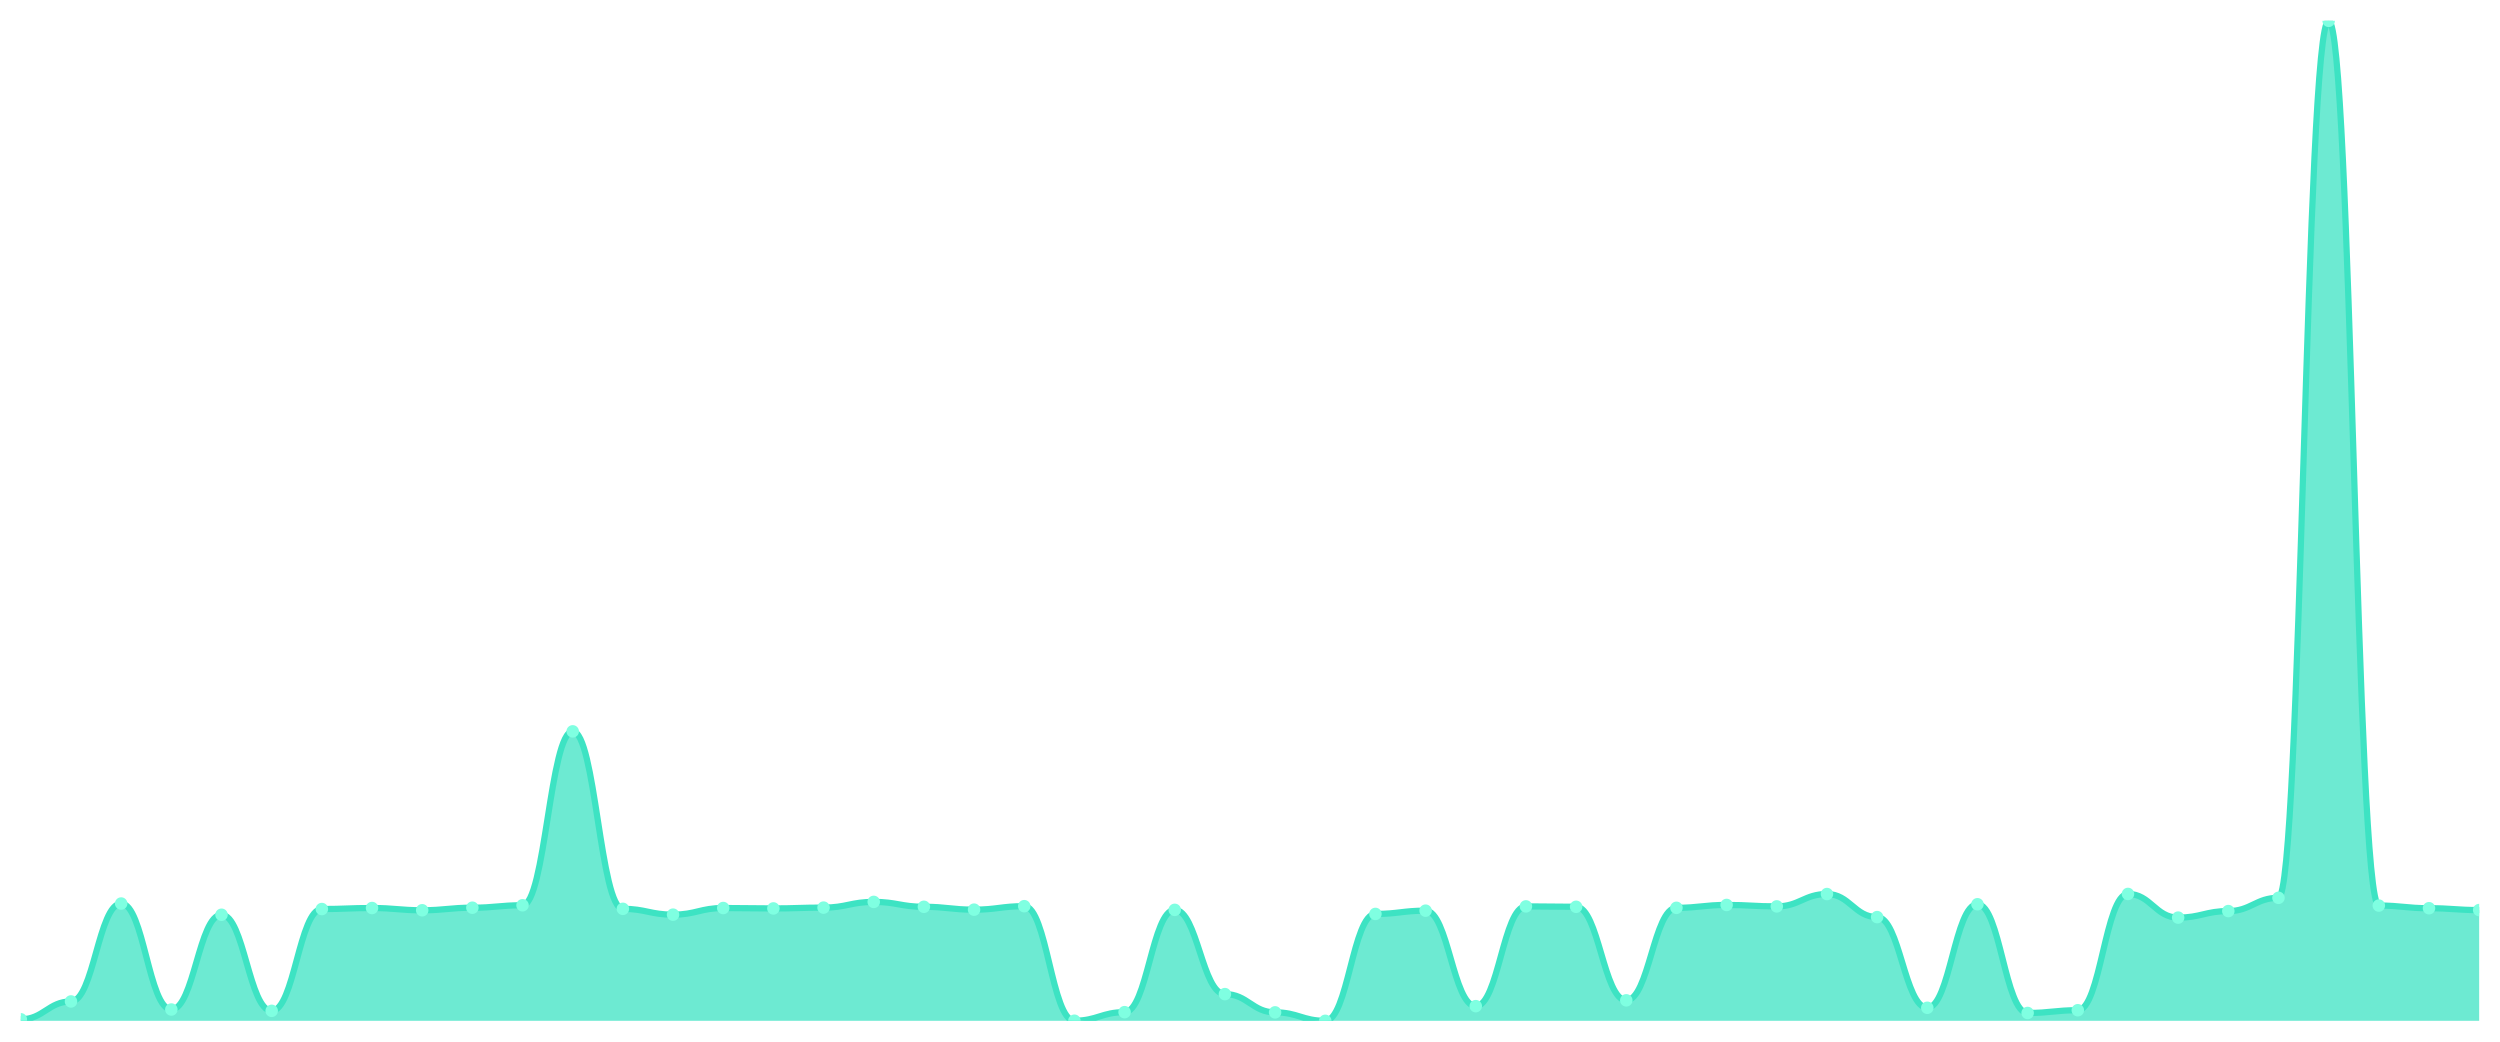
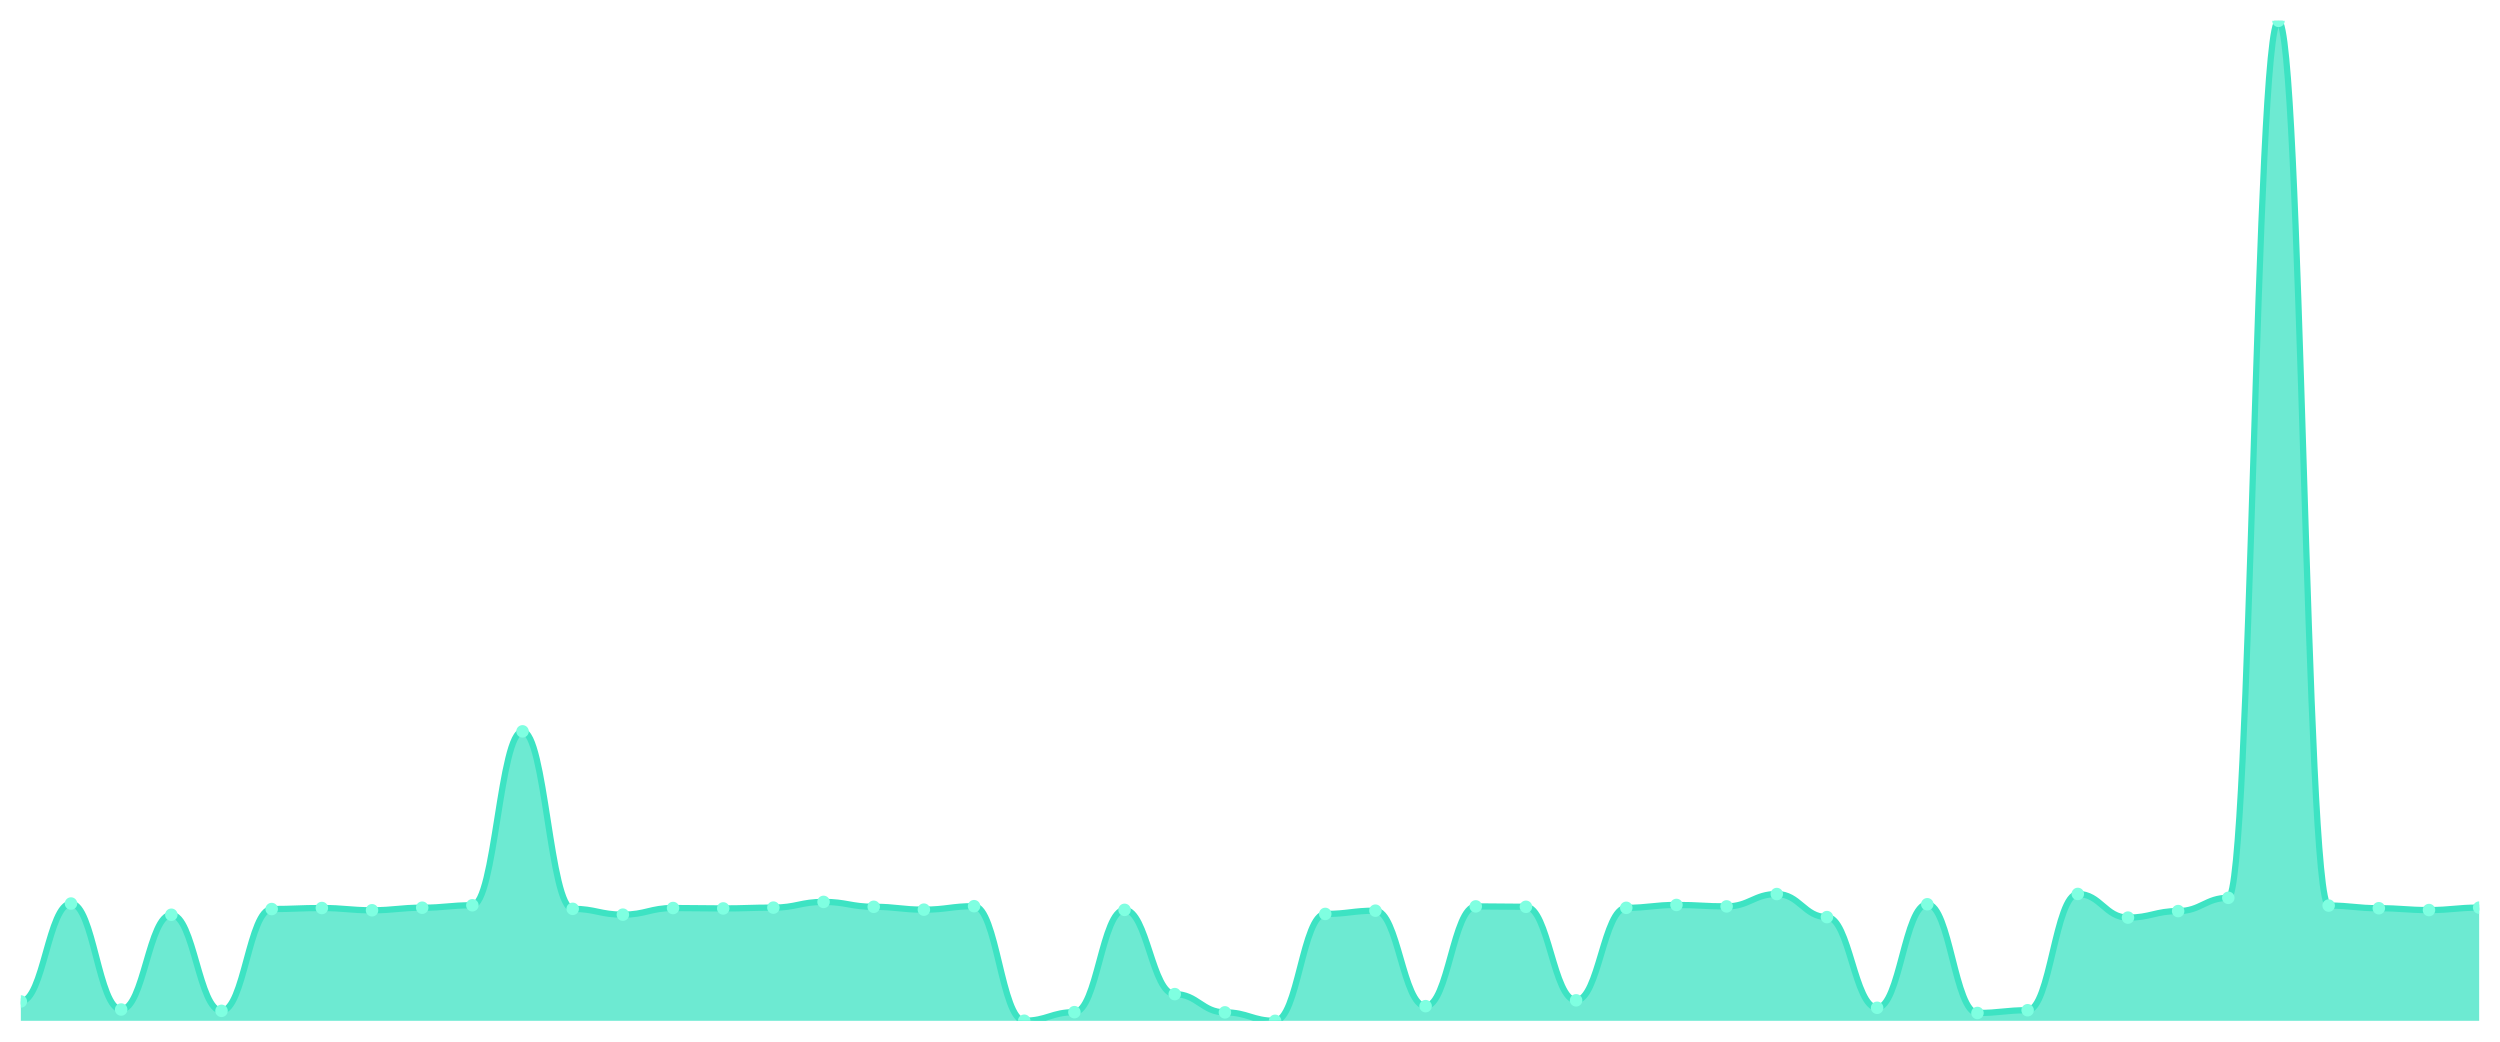
<svg xmlns="http://www.w3.org/2000/svg" viewBox="0 0 1200 500" width="1200" height="500">
  <defs>
    <clipPath id="c">
      <rect x="10" y="10" width="1180" height="480" />
    </clipPath>
  </defs>
  <rect width="1200" height="500" fill="none" />
  <g clip-path="url(#c)">
-     <path d="M 10,490 L 10,489.266 C 20.837,489.266 23.245,480.698 34.082,480.698 C 44.918,480.698 47.327,433.696 58.163,433.696 C 69,433.696 71.408,484.565 82.245,484.565 C 93.082,484.565 95.49,439.082 106.327,439.082 C 117.163,439.082 119.571,485.202 130.408,485.202 C 141.245,485.202 143.653,436.34 154.49,436.34 C 165.327,436.34 167.735,435.851 178.571,435.851 C 189.408,435.851 191.816,436.928 202.653,436.928 C 213.49,436.928 215.898,435.704 226.735,435.704 C 237.571,435.704 239.98,434.529 250.816,434.529 C 261.653,434.529 264.061,351.053 274.898,351.053 C 285.735,351.053 288.143,436.242 298.98,436.242 C 309.816,436.242 312.224,439.033 323.061,439.033 C 333.898,439.033 336.306,435.851 347.143,435.851 C 357.98,435.851 360.388,436.047 371.224,436.047 C 382.061,436.047 384.469,435.655 395.306,435.655 C 406.143,435.655 408.551,432.913 419.388,432.913 C 430.224,432.913 432.633,435.263 443.469,435.263 C 454.306,435.263 456.714,436.634 467.551,436.634 C 478.388,436.634 480.796,434.969 491.633,434.969 C 502.469,434.969 504.878,489.951 515.714,489.951 C 526.551,489.951 528.959,485.838 539.796,485.838 C 550.633,485.838 553.041,436.732 563.878,436.732 C 574.714,436.732 577.122,477.173 587.959,477.173 C 598.796,477.173 601.204,485.936 612.041,485.936 C 622.878,485.936 625.286,490 636.122,490 C 646.959,490 649.367,438.69 660.204,438.69 C 671.041,438.69 673.449,437.124 684.286,437.124 C 695.122,437.124 697.531,482.95 708.367,482.95 C 719.204,482.95 721.612,435.067 732.449,435.067 C 743.286,435.067 745.694,435.263 756.531,435.263 C 767.367,435.263 769.776,480.159 780.612,480.159 C 791.449,480.159 793.857,435.753 804.694,435.753 C 815.531,435.753 817.939,434.382 828.776,434.382 C 839.612,434.382 842.02,435.067 852.857,435.067 C 863.694,435.067 866.102,429.143 876.939,429.143 C 887.776,429.143 890.184,440.208 901.02,440.208 C 911.857,440.208 914.265,483.733 925.102,483.733 C 935.939,483.733 938.347,434.039 949.184,434.039 C 960.02,434.039 962.429,486.23 973.265,486.23 C 984.102,486.23 986.51,484.908 997.347,484.908 C 1008.184,484.908 1010.592,429.094 1021.429,429.094 C 1032.265,429.094 1034.673,440.453 1045.51,440.453 C 1056.347,440.453 1058.755,437.319 1069.592,437.319 C 1080.429,437.319 1082.837,430.955 1093.673,430.955 C 1104.51,430.955 1106.918,10 1117.755,10 C 1128.592,10 1131,434.676 1141.837,434.676 C 1152.673,434.676 1155.082,435.949 1165.918,435.949 C 1176.755,435.949 1179.163,436.83 1190,436.83 L 1190,490 Z" fill="rgba(61,227,195,0.75)" />
-     <path d="M 10,489.266 C 20.837,489.266 23.245,480.698 34.082,480.698 C 44.918,480.698 47.327,433.696 58.163,433.696 C 69,433.696 71.408,484.565 82.245,484.565 C 93.082,484.565 95.49,439.082 106.327,439.082 C 117.163,439.082 119.571,485.202 130.408,485.202 C 141.245,485.202 143.653,436.34 154.49,436.34 C 165.327,436.34 167.735,435.851 178.571,435.851 C 189.408,435.851 191.816,436.928 202.653,436.928 C 213.49,436.928 215.898,435.704 226.735,435.704 C 237.571,435.704 239.98,434.529 250.816,434.529 C 261.653,434.529 264.061,351.053 274.898,351.053 C 285.735,351.053 288.143,436.242 298.98,436.242 C 309.816,436.242 312.224,439.033 323.061,439.033 C 333.898,439.033 336.306,435.851 347.143,435.851 C 357.98,435.851 360.388,436.047 371.224,436.047 C 382.061,436.047 384.469,435.655 395.306,435.655 C 406.143,435.655 408.551,432.913 419.388,432.913 C 430.224,432.913 432.633,435.263 443.469,435.263 C 454.306,435.263 456.714,436.634 467.551,436.634 C 478.388,436.634 480.796,434.969 491.633,434.969 C 502.469,434.969 504.878,489.951 515.714,489.951 C 526.551,489.951 528.959,485.838 539.796,485.838 C 550.633,485.838 553.041,436.732 563.878,436.732 C 574.714,436.732 577.122,477.173 587.959,477.173 C 598.796,477.173 601.204,485.936 612.041,485.936 C 622.878,485.936 625.286,490 636.122,490 C 646.959,490 649.367,438.69 660.204,438.69 C 671.041,438.69 673.449,437.124 684.286,437.124 C 695.122,437.124 697.531,482.95 708.367,482.95 C 719.204,482.95 721.612,435.067 732.449,435.067 C 743.286,435.067 745.694,435.263 756.531,435.263 C 767.367,435.263 769.776,480.159 780.612,480.159 C 791.449,480.159 793.857,435.753 804.694,435.753 C 815.531,435.753 817.939,434.382 828.776,434.382 C 839.612,434.382 842.02,435.067 852.857,435.067 C 863.694,435.067 866.102,429.143 876.939,429.143 C 887.776,429.143 890.184,440.208 901.02,440.208 C 911.857,440.208 914.265,483.733 925.102,483.733 C 935.939,483.733 938.347,434.039 949.184,434.039 C 960.02,434.039 962.429,486.23 973.265,486.23 C 984.102,486.23 986.51,484.908 997.347,484.908 C 1008.184,484.908 1010.592,429.094 1021.429,429.094 C 1032.265,429.094 1034.673,440.453 1045.51,440.453 C 1056.347,440.453 1058.755,437.319 1069.592,437.319 C 1080.429,437.319 1082.837,430.955 1093.673,430.955 C 1104.51,430.955 1106.918,10 1117.755,10 C 1128.592,10 1131,434.676 1141.837,434.676 C 1152.673,434.676 1155.082,435.949 1165.918,435.949 C 1176.755,435.949 1179.163,436.83 1190,436.83" fill="none" stroke="#3de3c3" stroke-width="3" stroke-linecap="round" stroke-linejoin="round" />
-     <circle cx="10" cy="489.266" r="3" fill="#7fffe1" />
-     <circle cx="34.082" cy="480.698" r="3" fill="#7fffe1" />
-     <circle cx="58.163" cy="433.696" r="3" fill="#7fffe1" />
-     <circle cx="82.245" cy="484.565" r="3" fill="#7fffe1" />
-     <circle cx="106.327" cy="439.082" r="3" fill="#7fffe1" />
-     <circle cx="130.408" cy="485.202" r="3" fill="#7fffe1" />
-     <circle cx="154.49" cy="436.34" r="3" fill="#7fffe1" />
-     <circle cx="178.571" cy="435.851" r="3" fill="#7fffe1" />
-     <circle cx="202.653" cy="436.928" r="3" fill="#7fffe1" />
-     <circle cx="226.735" cy="435.704" r="3" fill="#7fffe1" />
-     <circle cx="250.816" cy="434.529" r="3" fill="#7fffe1" />
-     <circle cx="274.898" cy="351.053" r="3" fill="#7fffe1" />
-     <circle cx="298.98" cy="436.242" r="3" fill="#7fffe1" />
-     <circle cx="323.061" cy="439.033" r="3" fill="#7fffe1" />
-     <circle cx="347.143" cy="435.851" r="3" fill="#7fffe1" />
-     <circle cx="371.224" cy="436.047" r="3" fill="#7fffe1" />
-     <circle cx="395.306" cy="435.655" r="3" fill="#7fffe1" />
-     <circle cx="419.388" cy="432.913" r="3" fill="#7fffe1" />
-     <circle cx="443.469" cy="435.263" r="3" fill="#7fffe1" />
-     <circle cx="467.551" cy="436.634" r="3" fill="#7fffe1" />
-     <circle cx="491.633" cy="434.969" r="3" fill="#7fffe1" />
-     <circle cx="515.714" cy="489.951" r="3" fill="#7fffe1" />
-     <circle cx="539.796" cy="485.838" r="3" fill="#7fffe1" />
-     <circle cx="563.878" cy="436.732" r="3" fill="#7fffe1" />
-     <circle cx="587.959" cy="477.173" r="3" fill="#7fffe1" />
-     <circle cx="612.041" cy="485.936" r="3" fill="#7fffe1" />
-     <circle cx="636.122" cy="490" r="3" fill="#7fffe1" />
-     <circle cx="660.204" cy="438.69" r="3" fill="#7fffe1" />
-     <circle cx="684.286" cy="437.124" r="3" fill="#7fffe1" />
-     <circle cx="708.367" cy="482.95" r="3" fill="#7fffe1" />
-     <circle cx="732.449" cy="435.067" r="3" fill="#7fffe1" />
-     <circle cx="756.531" cy="435.263" r="3" fill="#7fffe1" />
-     <circle cx="780.612" cy="480.159" r="3" fill="#7fffe1" />
-     <circle cx="804.694" cy="435.753" r="3" fill="#7fffe1" />
-     <circle cx="828.776" cy="434.382" r="3" fill="#7fffe1" />
-     <circle cx="852.857" cy="435.067" r="3" fill="#7fffe1" />
-     <circle cx="876.939" cy="429.143" r="3" fill="#7fffe1" />
-     <circle cx="901.02" cy="440.208" r="3" fill="#7fffe1" />
-     <circle cx="925.102" cy="483.733" r="3" fill="#7fffe1" />
-     <circle cx="949.184" cy="434.039" r="3" fill="#7fffe1" />
-     <circle cx="973.265" cy="486.23" r="3" fill="#7fffe1" />
-     <circle cx="997.347" cy="484.908" r="3" fill="#7fffe1" />
-     <circle cx="1021.429" cy="429.094" r="3" fill="#7fffe1" />
-     <circle cx="1045.51" cy="440.453" r="3" fill="#7fffe1" />
-     <circle cx="1069.592" cy="437.319" r="3" fill="#7fffe1" />
-     <circle cx="1093.673" cy="430.955" r="3" fill="#7fffe1" />
-     <circle cx="1117.755" cy="10" r="3" fill="#7fffe1" />
-     <circle cx="1141.837" cy="434.676" r="3" fill="#7fffe1" />
-     <circle cx="1165.918" cy="435.949" r="3" fill="#7fffe1" />
-     <circle cx="1190" cy="436.83" r="3" fill="#7fffe1" />
+     <path d="M 10,490 L 10,480.698 C 20.837,480.698 23.245,433.696 34.082,433.696 C 44.918,433.696 47.327,484.565 58.163,484.565 C 69,484.565 71.408,439.082 82.245,439.082 C 93.082,439.082 95.49,485.202 106.327,485.202 C 117.163,485.202 119.571,436.34 130.408,436.34 C 141.245,436.34 143.653,435.851 154.49,435.851 C 165.327,435.851 167.735,436.928 178.571,436.928 C 189.408,436.928 191.816,435.704 202.653,435.704 C 213.49,435.704 215.898,434.529 226.735,434.529 C 237.571,434.529 239.98,351.053 250.816,351.053 C 261.653,351.053 264.061,436.242 274.898,436.242 C 285.735,436.242 288.143,439.033 298.98,439.033 C 309.816,439.033 312.224,435.851 323.061,435.851 C 333.898,435.851 336.306,436.047 347.143,436.047 C 357.98,436.047 360.388,435.655 371.224,435.655 C 382.061,435.655 384.469,432.913 395.306,432.913 C 406.143,432.913 408.551,435.263 419.388,435.263 C 430.224,435.263 432.633,436.634 443.469,436.634 C 454.306,436.634 456.714,434.969 467.551,434.969 C 478.388,434.969 480.796,489.951 491.633,489.951 C 502.469,489.951 504.878,485.838 515.714,485.838 C 526.551,485.838 528.959,436.732 539.796,436.732 C 550.633,436.732 553.041,477.173 563.878,477.173 C 574.714,477.173 577.122,485.936 587.959,485.936 C 598.796,485.936 601.204,490 612.041,490 C 622.878,490 625.286,438.69 636.122,438.69 C 646.959,438.69 649.367,437.124 660.204,437.124 C 671.041,437.124 673.449,482.95 684.286,482.95 C 695.122,482.95 697.531,435.067 708.367,435.067 C 719.204,435.067 721.612,435.263 732.449,435.263 C 743.286,435.263 745.694,480.159 756.531,480.159 C 767.367,480.159 769.776,435.753 780.612,435.753 C 791.449,435.753 793.857,434.382 804.694,434.382 C 815.531,434.382 817.939,435.067 828.776,435.067 C 839.612,435.067 842.02,429.143 852.857,429.143 C 863.694,429.143 866.102,440.208 876.939,440.208 C 887.776,440.208 890.184,483.733 901.02,483.733 C 911.857,483.733 914.265,434.039 925.102,434.039 C 935.939,434.039 938.347,486.23 949.184,486.23 C 960.02,486.23 962.429,484.908 973.265,484.908 C 984.102,484.908 986.51,429.094 997.347,429.094 C 1008.184,429.094 1010.592,440.453 1021.429,440.453 C 1032.265,440.453 1034.673,437.319 1045.51,437.319 C 1056.347,437.319 1058.755,430.955 1069.592,430.955 C 1080.429,430.955 1082.837,10 1093.673,10 C 1104.51,10 1106.918,434.676 1117.755,434.676 C 1128.592,434.676 1131,435.949 1141.837,435.949 C 1152.673,435.949 1155.082,436.83 1165.918,436.83 C 1176.755,436.83 1179.163,435.655 1190,435.655 L 1190,490 Z" fill="rgba(61,227,195,0.75)" />
+     <path d="M 10,480.698 C 20.837,480.698 23.245,433.696 34.082,433.696 C 44.918,433.696 47.327,484.565 58.163,484.565 C 69,484.565 71.408,439.082 82.245,439.082 C 93.082,439.082 95.49,485.202 106.327,485.202 C 117.163,485.202 119.571,436.34 130.408,436.34 C 141.245,436.34 143.653,435.851 154.49,435.851 C 165.327,435.851 167.735,436.928 178.571,436.928 C 189.408,436.928 191.816,435.704 202.653,435.704 C 213.49,435.704 215.898,434.529 226.735,434.529 C 237.571,434.529 239.98,351.053 250.816,351.053 C 261.653,351.053 264.061,436.242 274.898,436.242 C 285.735,436.242 288.143,439.033 298.98,439.033 C 309.816,439.033 312.224,435.851 323.061,435.851 C 333.898,435.851 336.306,436.047 347.143,436.047 C 357.98,436.047 360.388,435.655 371.224,435.655 C 382.061,435.655 384.469,432.913 395.306,432.913 C 406.143,432.913 408.551,435.263 419.388,435.263 C 430.224,435.263 432.633,436.634 443.469,436.634 C 454.306,436.634 456.714,434.969 467.551,434.969 C 478.388,434.969 480.796,489.951 491.633,489.951 C 502.469,489.951 504.878,485.838 515.714,485.838 C 526.551,485.838 528.959,436.732 539.796,436.732 C 550.633,436.732 553.041,477.173 563.878,477.173 C 574.714,477.173 577.122,485.936 587.959,485.936 C 598.796,485.936 601.204,490 612.041,490 C 622.878,490 625.286,438.69 636.122,438.69 C 646.959,438.69 649.367,437.124 660.204,437.124 C 671.041,437.124 673.449,482.95 684.286,482.95 C 695.122,482.95 697.531,435.067 708.367,435.067 C 719.204,435.067 721.612,435.263 732.449,435.263 C 743.286,435.263 745.694,480.159 756.531,480.159 C 767.367,480.159 769.776,435.753 780.612,435.753 C 791.449,435.753 793.857,434.382 804.694,434.382 C 815.531,434.382 817.939,435.067 828.776,435.067 C 839.612,435.067 842.02,429.143 852.857,429.143 C 863.694,429.143 866.102,440.208 876.939,440.208 C 887.776,440.208 890.184,483.733 901.02,483.733 C 911.857,483.733 914.265,434.039 925.102,434.039 C 935.939,434.039 938.347,486.23 949.184,486.23 C 960.02,486.23 962.429,484.908 973.265,484.908 C 984.102,484.908 986.51,429.094 997.347,429.094 C 1008.184,429.094 1010.592,440.453 1021.429,440.453 C 1032.265,440.453 1034.673,437.319 1045.51,437.319 C 1056.347,437.319 1058.755,430.955 1069.592,430.955 C 1080.429,430.955 1082.837,10 1093.673,10 C 1104.51,10 1106.918,434.676 1117.755,434.676 C 1128.592,434.676 1131,435.949 1141.837,435.949 C 1152.673,435.949 1155.082,436.83 1165.918,436.83 C 1176.755,436.83 1179.163,435.655 1190,435.655" fill="none" stroke="#3de3c3" stroke-width="3" stroke-linecap="round" stroke-linejoin="round" />
+     <circle cx="10" cy="480.698" r="3" fill="#7fffe1" />
+     <circle cx="34.082" cy="433.696" r="3" fill="#7fffe1" />
+     <circle cx="58.163" cy="484.565" r="3" fill="#7fffe1" />
+     <circle cx="82.245" cy="439.082" r="3" fill="#7fffe1" />
+     <circle cx="106.327" cy="485.202" r="3" fill="#7fffe1" />
+     <circle cx="130.408" cy="436.34" r="3" fill="#7fffe1" />
+     <circle cx="154.49" cy="435.851" r="3" fill="#7fffe1" />
+     <circle cx="178.571" cy="436.928" r="3" fill="#7fffe1" />
+     <circle cx="202.653" cy="435.704" r="3" fill="#7fffe1" />
+     <circle cx="226.735" cy="434.529" r="3" fill="#7fffe1" />
+     <circle cx="250.816" cy="351.053" r="3" fill="#7fffe1" />
+     <circle cx="274.898" cy="436.242" r="3" fill="#7fffe1" />
+     <circle cx="298.98" cy="439.033" r="3" fill="#7fffe1" />
+     <circle cx="323.061" cy="435.851" r="3" fill="#7fffe1" />
+     <circle cx="347.143" cy="436.047" r="3" fill="#7fffe1" />
+     <circle cx="371.224" cy="435.655" r="3" fill="#7fffe1" />
+     <circle cx="395.306" cy="432.913" r="3" fill="#7fffe1" />
+     <circle cx="419.388" cy="435.263" r="3" fill="#7fffe1" />
+     <circle cx="443.469" cy="436.634" r="3" fill="#7fffe1" />
+     <circle cx="467.551" cy="434.969" r="3" fill="#7fffe1" />
+     <circle cx="491.633" cy="489.951" r="3" fill="#7fffe1" />
+     <circle cx="515.714" cy="485.838" r="3" fill="#7fffe1" />
+     <circle cx="539.796" cy="436.732" r="3" fill="#7fffe1" />
+     <circle cx="563.878" cy="477.173" r="3" fill="#7fffe1" />
+     <circle cx="587.959" cy="485.936" r="3" fill="#7fffe1" />
+     <circle cx="612.041" cy="490" r="3" fill="#7fffe1" />
+     <circle cx="636.122" cy="438.69" r="3" fill="#7fffe1" />
+     <circle cx="660.204" cy="437.124" r="3" fill="#7fffe1" />
+     <circle cx="684.286" cy="482.95" r="3" fill="#7fffe1" />
+     <circle cx="708.367" cy="435.067" r="3" fill="#7fffe1" />
+     <circle cx="732.449" cy="435.263" r="3" fill="#7fffe1" />
+     <circle cx="756.531" cy="480.159" r="3" fill="#7fffe1" />
+     <circle cx="780.612" cy="435.753" r="3" fill="#7fffe1" />
+     <circle cx="804.694" cy="434.382" r="3" fill="#7fffe1" />
+     <circle cx="828.776" cy="435.067" r="3" fill="#7fffe1" />
+     <circle cx="852.857" cy="429.143" r="3" fill="#7fffe1" />
+     <circle cx="876.939" cy="440.208" r="3" fill="#7fffe1" />
+     <circle cx="901.02" cy="483.733" r="3" fill="#7fffe1" />
+     <circle cx="925.102" cy="434.039" r="3" fill="#7fffe1" />
+     <circle cx="949.184" cy="486.23" r="3" fill="#7fffe1" />
+     <circle cx="973.265" cy="484.908" r="3" fill="#7fffe1" />
+     <circle cx="997.347" cy="429.094" r="3" fill="#7fffe1" />
+     <circle cx="1021.429" cy="440.453" r="3" fill="#7fffe1" />
+     <circle cx="1045.51" cy="437.319" r="3" fill="#7fffe1" />
+     <circle cx="1069.592" cy="430.955" r="3" fill="#7fffe1" />
+     <circle cx="1093.673" cy="10" r="3" fill="#7fffe1" />
+     <circle cx="1117.755" cy="434.676" r="3" fill="#7fffe1" />
+     <circle cx="1141.837" cy="435.949" r="3" fill="#7fffe1" />
+     <circle cx="1165.918" cy="436.83" r="3" fill="#7fffe1" />
+     <circle cx="1190" cy="435.655" r="3" fill="#7fffe1" />
  </g>
</svg>
